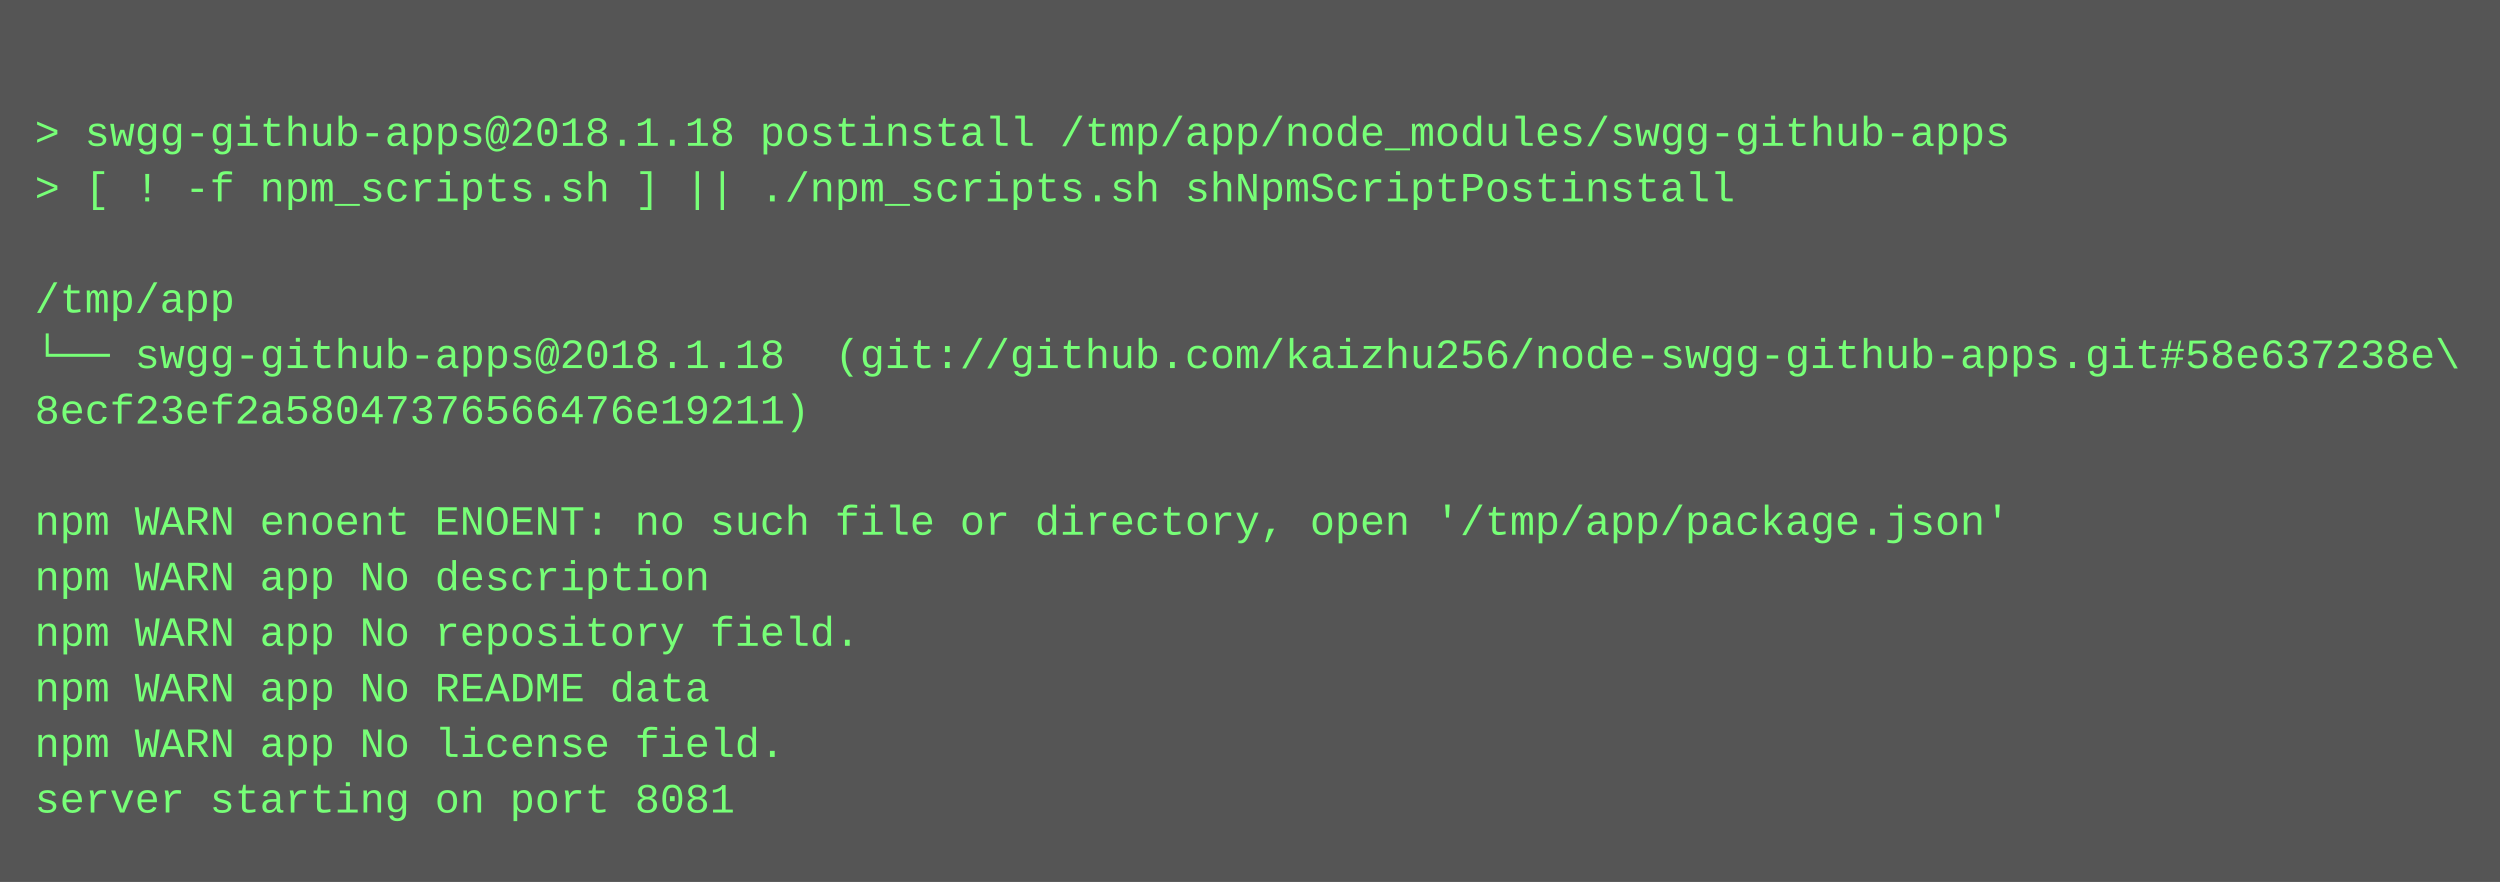
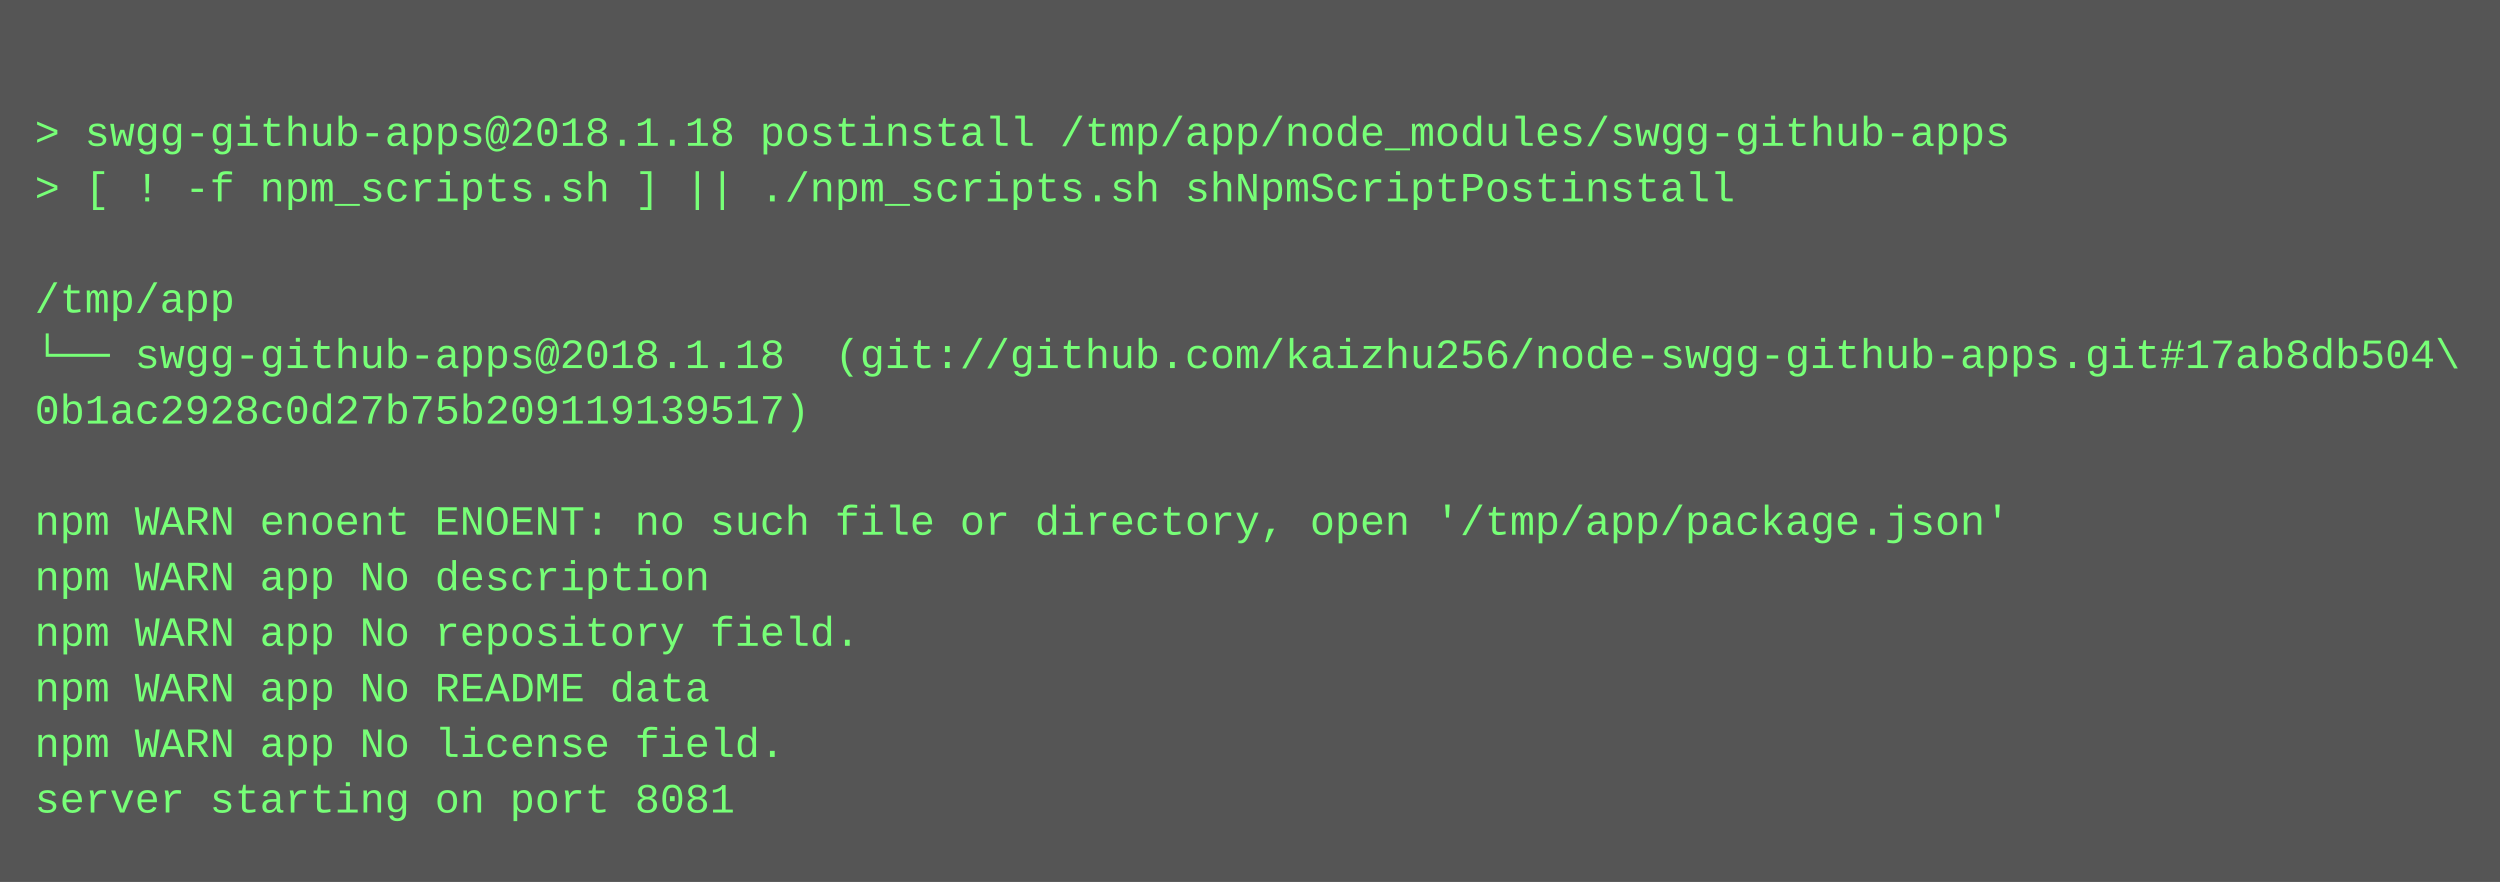
<svg xmlns="http://www.w3.org/2000/svg" height="254" width="720">
  <rect height="254" fill="#555" width="720" />
  <text fill="#7f7" font-family="Courier New" font-size="12" xml:space="preserve">
    <tspan x="10" y="26" />
    <tspan x="10" y="42">&gt; swgg-github-apps@2018.1.18 postinstall /tmp/app/node_modules/swgg-github-apps</tspan>
    <tspan x="10" y="58">&gt; [ ! -f npm_scripts.sh ] || ./npm_scripts.sh shNpmScriptPostinstall</tspan>
    <tspan x="10" y="74" />
    <tspan x="10" y="90">/tmp/app</tspan>
-     <tspan x="10" y="106">└── swgg-github-apps@2018.1.18  (git://github.com/kaizhu256/node-swgg-github-apps.git#58e637238e\</tspan>
-     <tspan x="10" y="122">8ecf23ef2a58047376566476e19211)</tspan>
+     <tspan x="10" y="106">└── swgg-github-apps@2018.1.18  (git://github.com/kaizhu256/node-swgg-github-apps.git#17ab8db504\</tspan>
+     <tspan x="10" y="122">0b1ac2928c0d27b75b209119139517)</tspan>
    <tspan x="10" y="138" />
    <tspan x="10" y="154">npm WARN enoent ENOENT: no such file or directory, open '/tmp/app/package.json'</tspan>
    <tspan x="10" y="170">npm WARN app No description</tspan>
    <tspan x="10" y="186">npm WARN app No repository field.</tspan>
    <tspan x="10" y="202">npm WARN app No README data</tspan>
    <tspan x="10" y="218">npm WARN app No license field.</tspan>
    <tspan x="10" y="234">server starting on port 8081</tspan>
  </text>
</svg>
